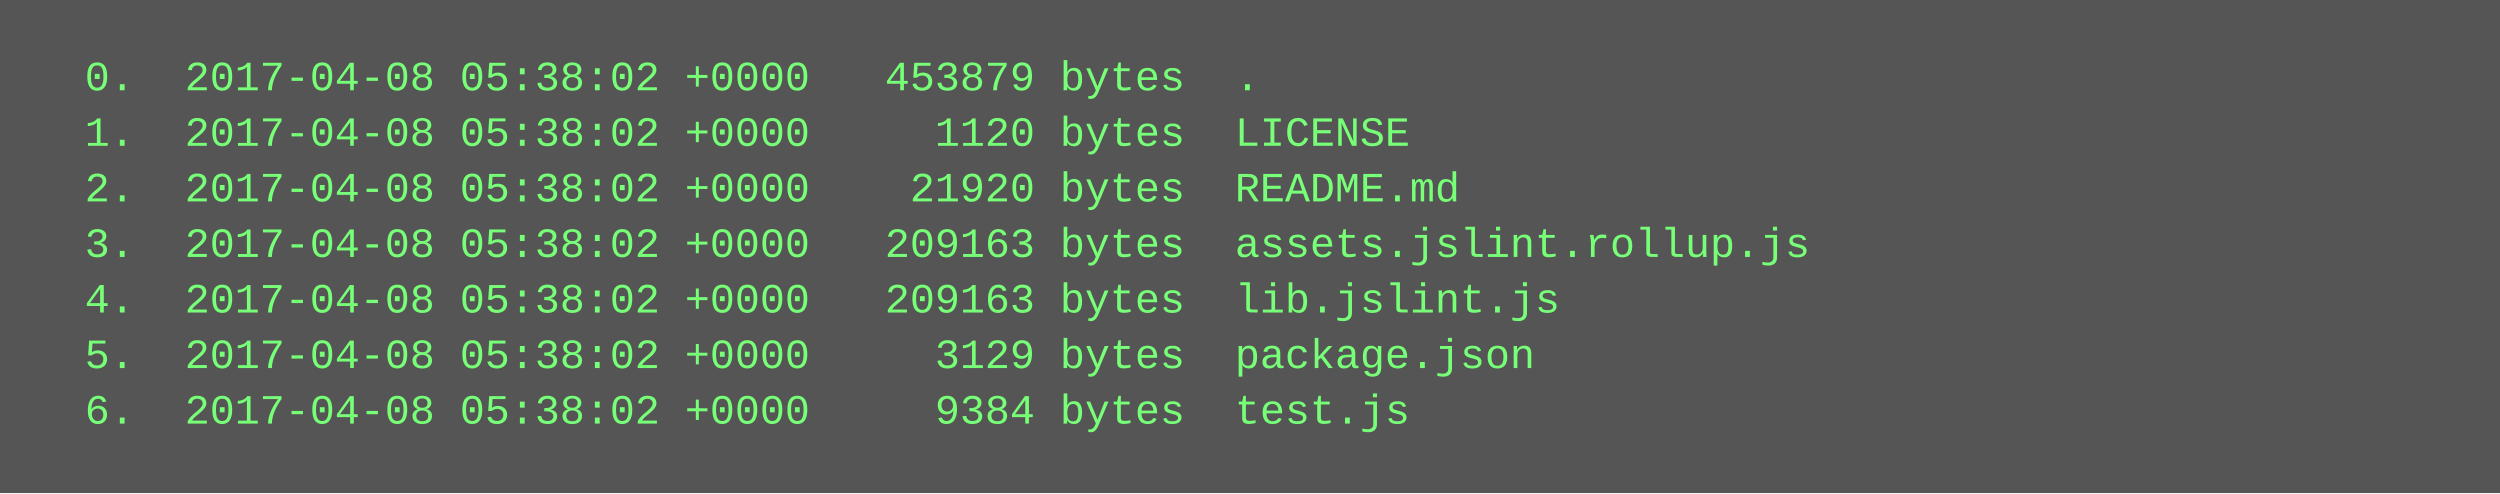
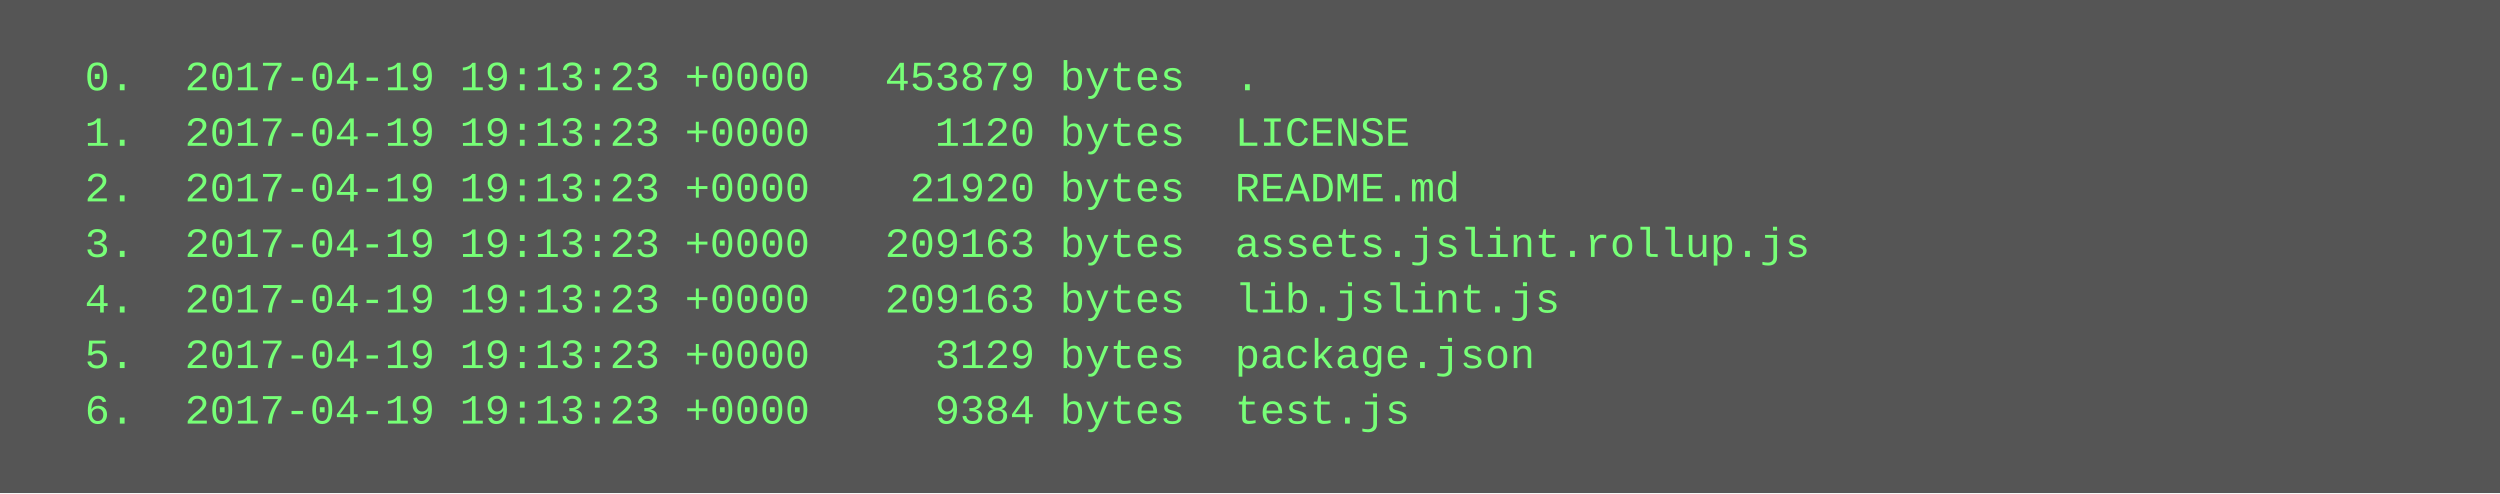
<svg xmlns="http://www.w3.org/2000/svg" height="142" width="720">
  <rect height="142" fill="#555" width="720" />
  <text fill="#7f7" font-family="Courier New" font-size="12" xml:space="preserve">
-     <tspan x="10" y="26">  0.  2017-04-08 05:38:02 +0000   453879 bytes  .</tspan>
-     <tspan x="10" y="42">  1.  2017-04-08 05:38:02 +0000     1120 bytes  LICENSE</tspan>
-     <tspan x="10" y="58">  2.  2017-04-08 05:38:02 +0000    21920 bytes  README.md</tspan>
-     <tspan x="10" y="74">  3.  2017-04-08 05:38:02 +0000   209163 bytes  assets.jslint.rollup.js</tspan>
-     <tspan x="10" y="90">  4.  2017-04-08 05:38:02 +0000   209163 bytes  lib.jslint.js</tspan>
-     <tspan x="10" y="106">  5.  2017-04-08 05:38:02 +0000     3129 bytes  package.json</tspan>
-     <tspan x="10" y="122">  6.  2017-04-08 05:38:02 +0000     9384 bytes  test.js</tspan>
+     <tspan x="10" y="26">  0.  2017-04-19 19:13:23 +0000   453879 bytes  .</tspan>
+     <tspan x="10" y="42">  1.  2017-04-19 19:13:23 +0000     1120 bytes  LICENSE</tspan>
+     <tspan x="10" y="58">  2.  2017-04-19 19:13:23 +0000    21920 bytes  README.md</tspan>
+     <tspan x="10" y="74">  3.  2017-04-19 19:13:23 +0000   209163 bytes  assets.jslint.rollup.js</tspan>
+     <tspan x="10" y="90">  4.  2017-04-19 19:13:23 +0000   209163 bytes  lib.jslint.js</tspan>
+     <tspan x="10" y="106">  5.  2017-04-19 19:13:23 +0000     3129 bytes  package.json</tspan>
+     <tspan x="10" y="122">  6.  2017-04-19 19:13:23 +0000     9384 bytes  test.js</tspan>
  </text>
</svg>
